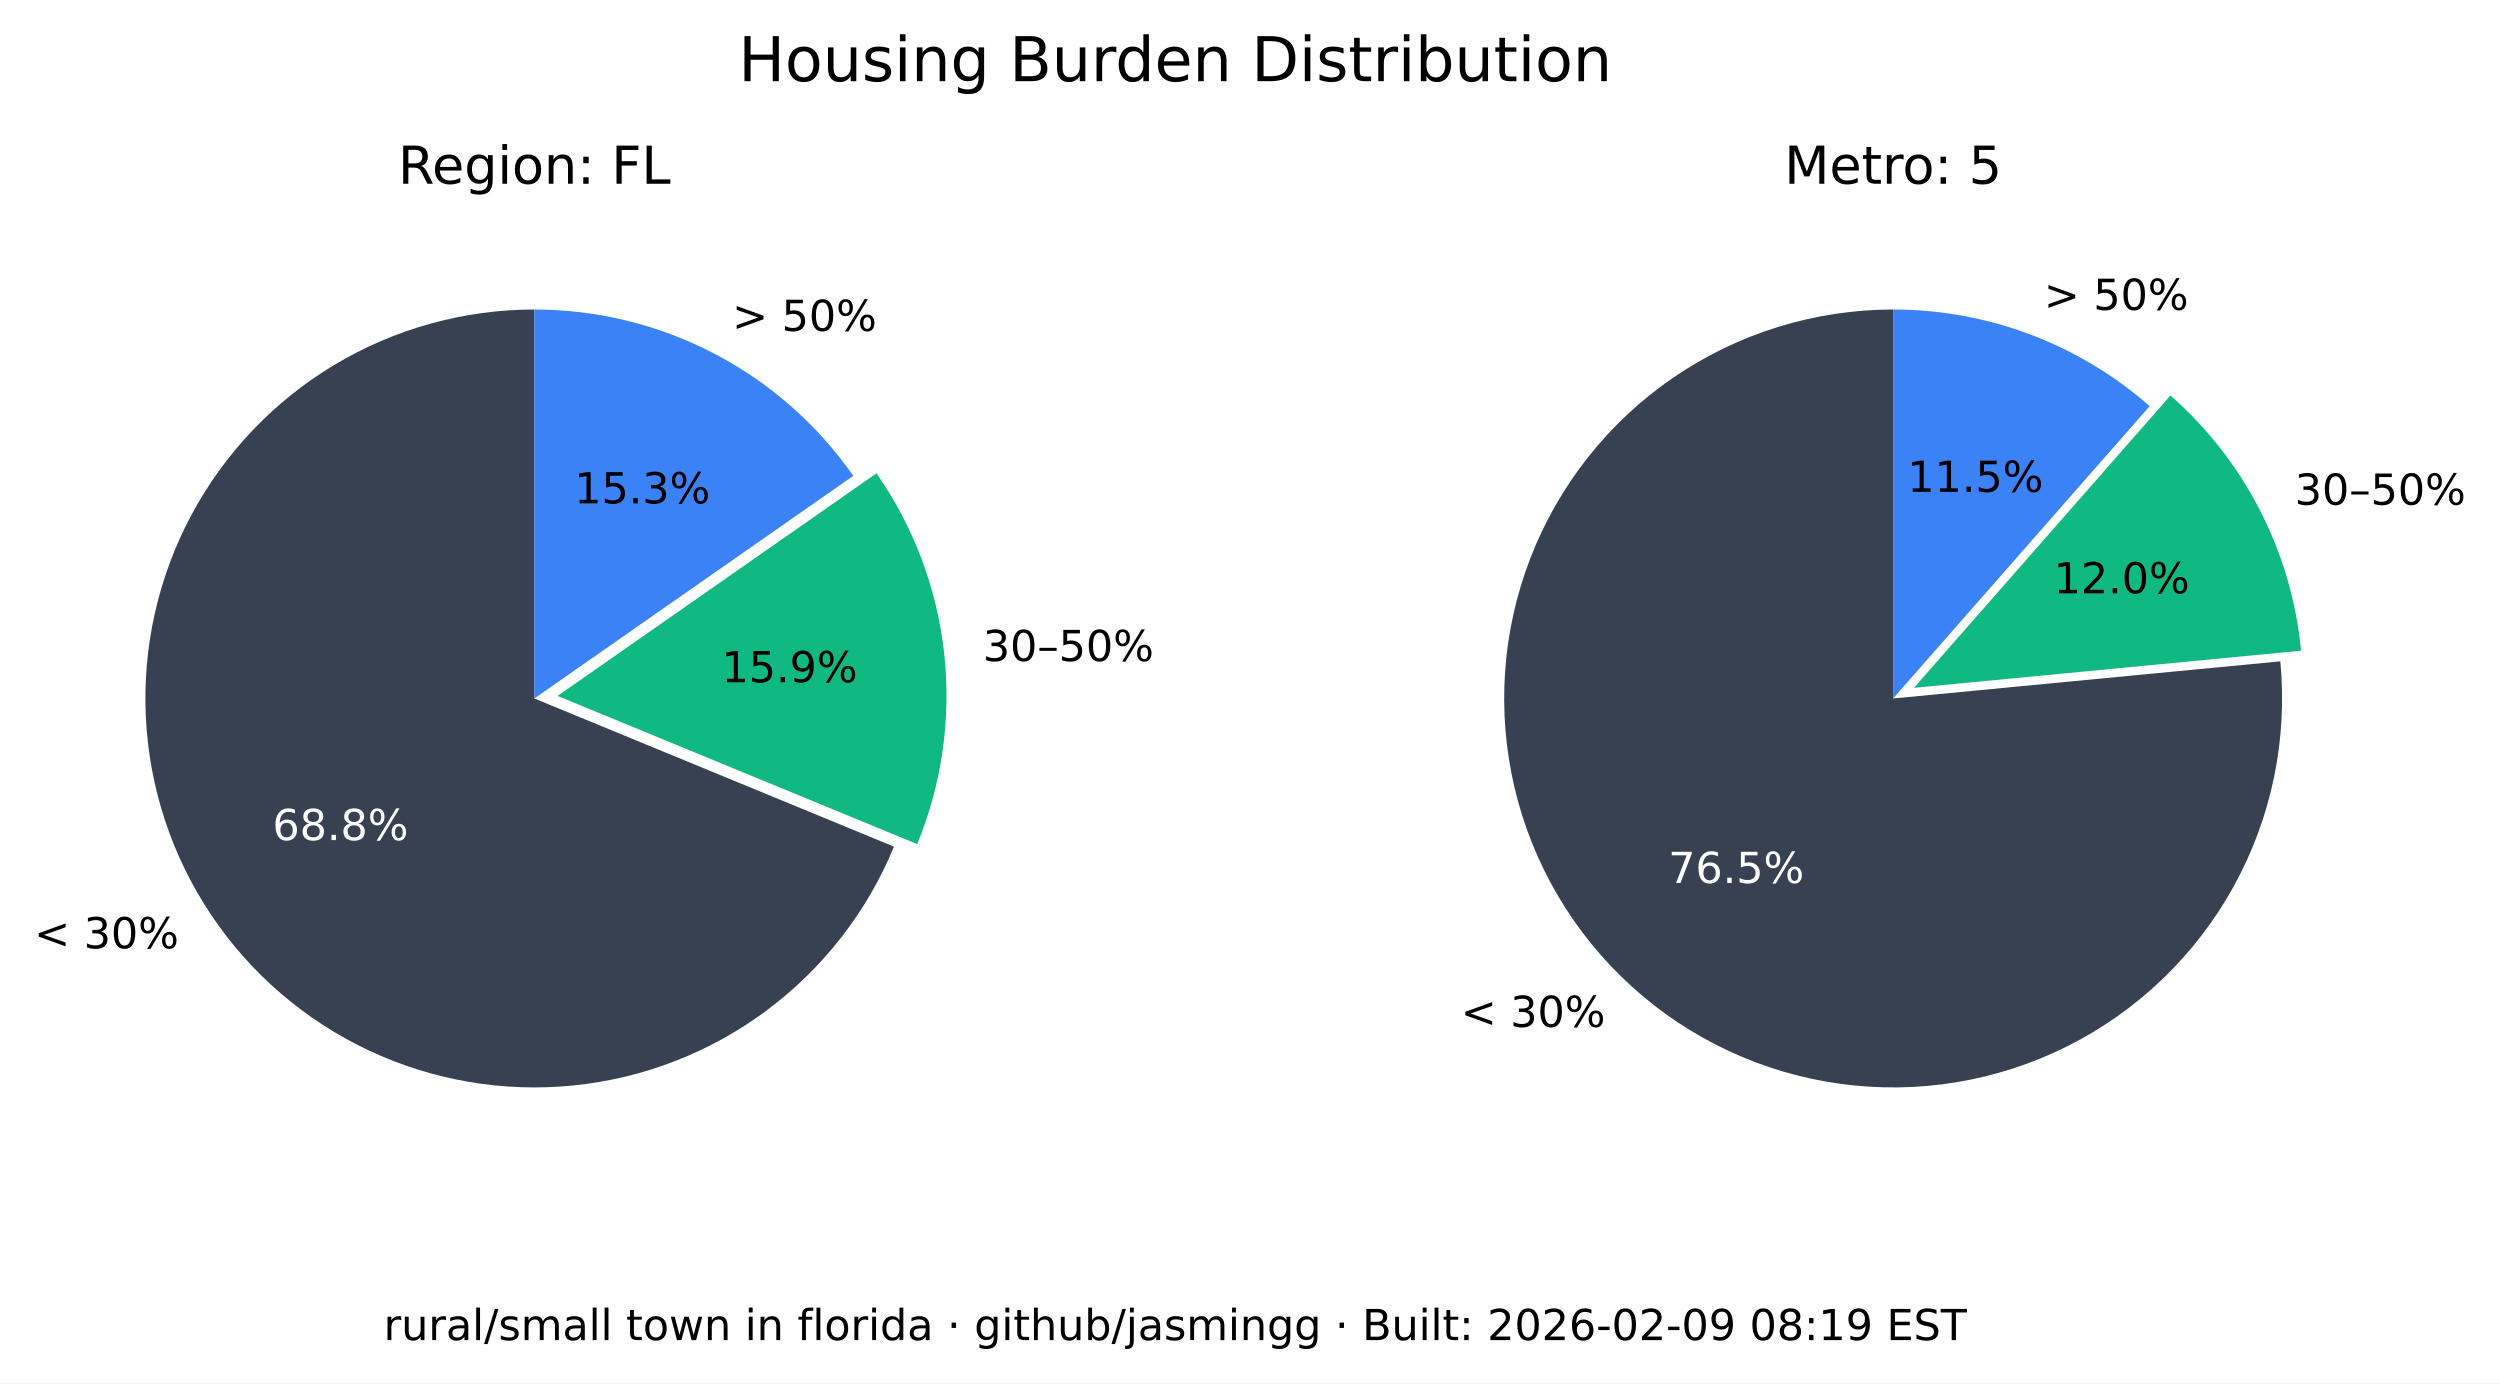
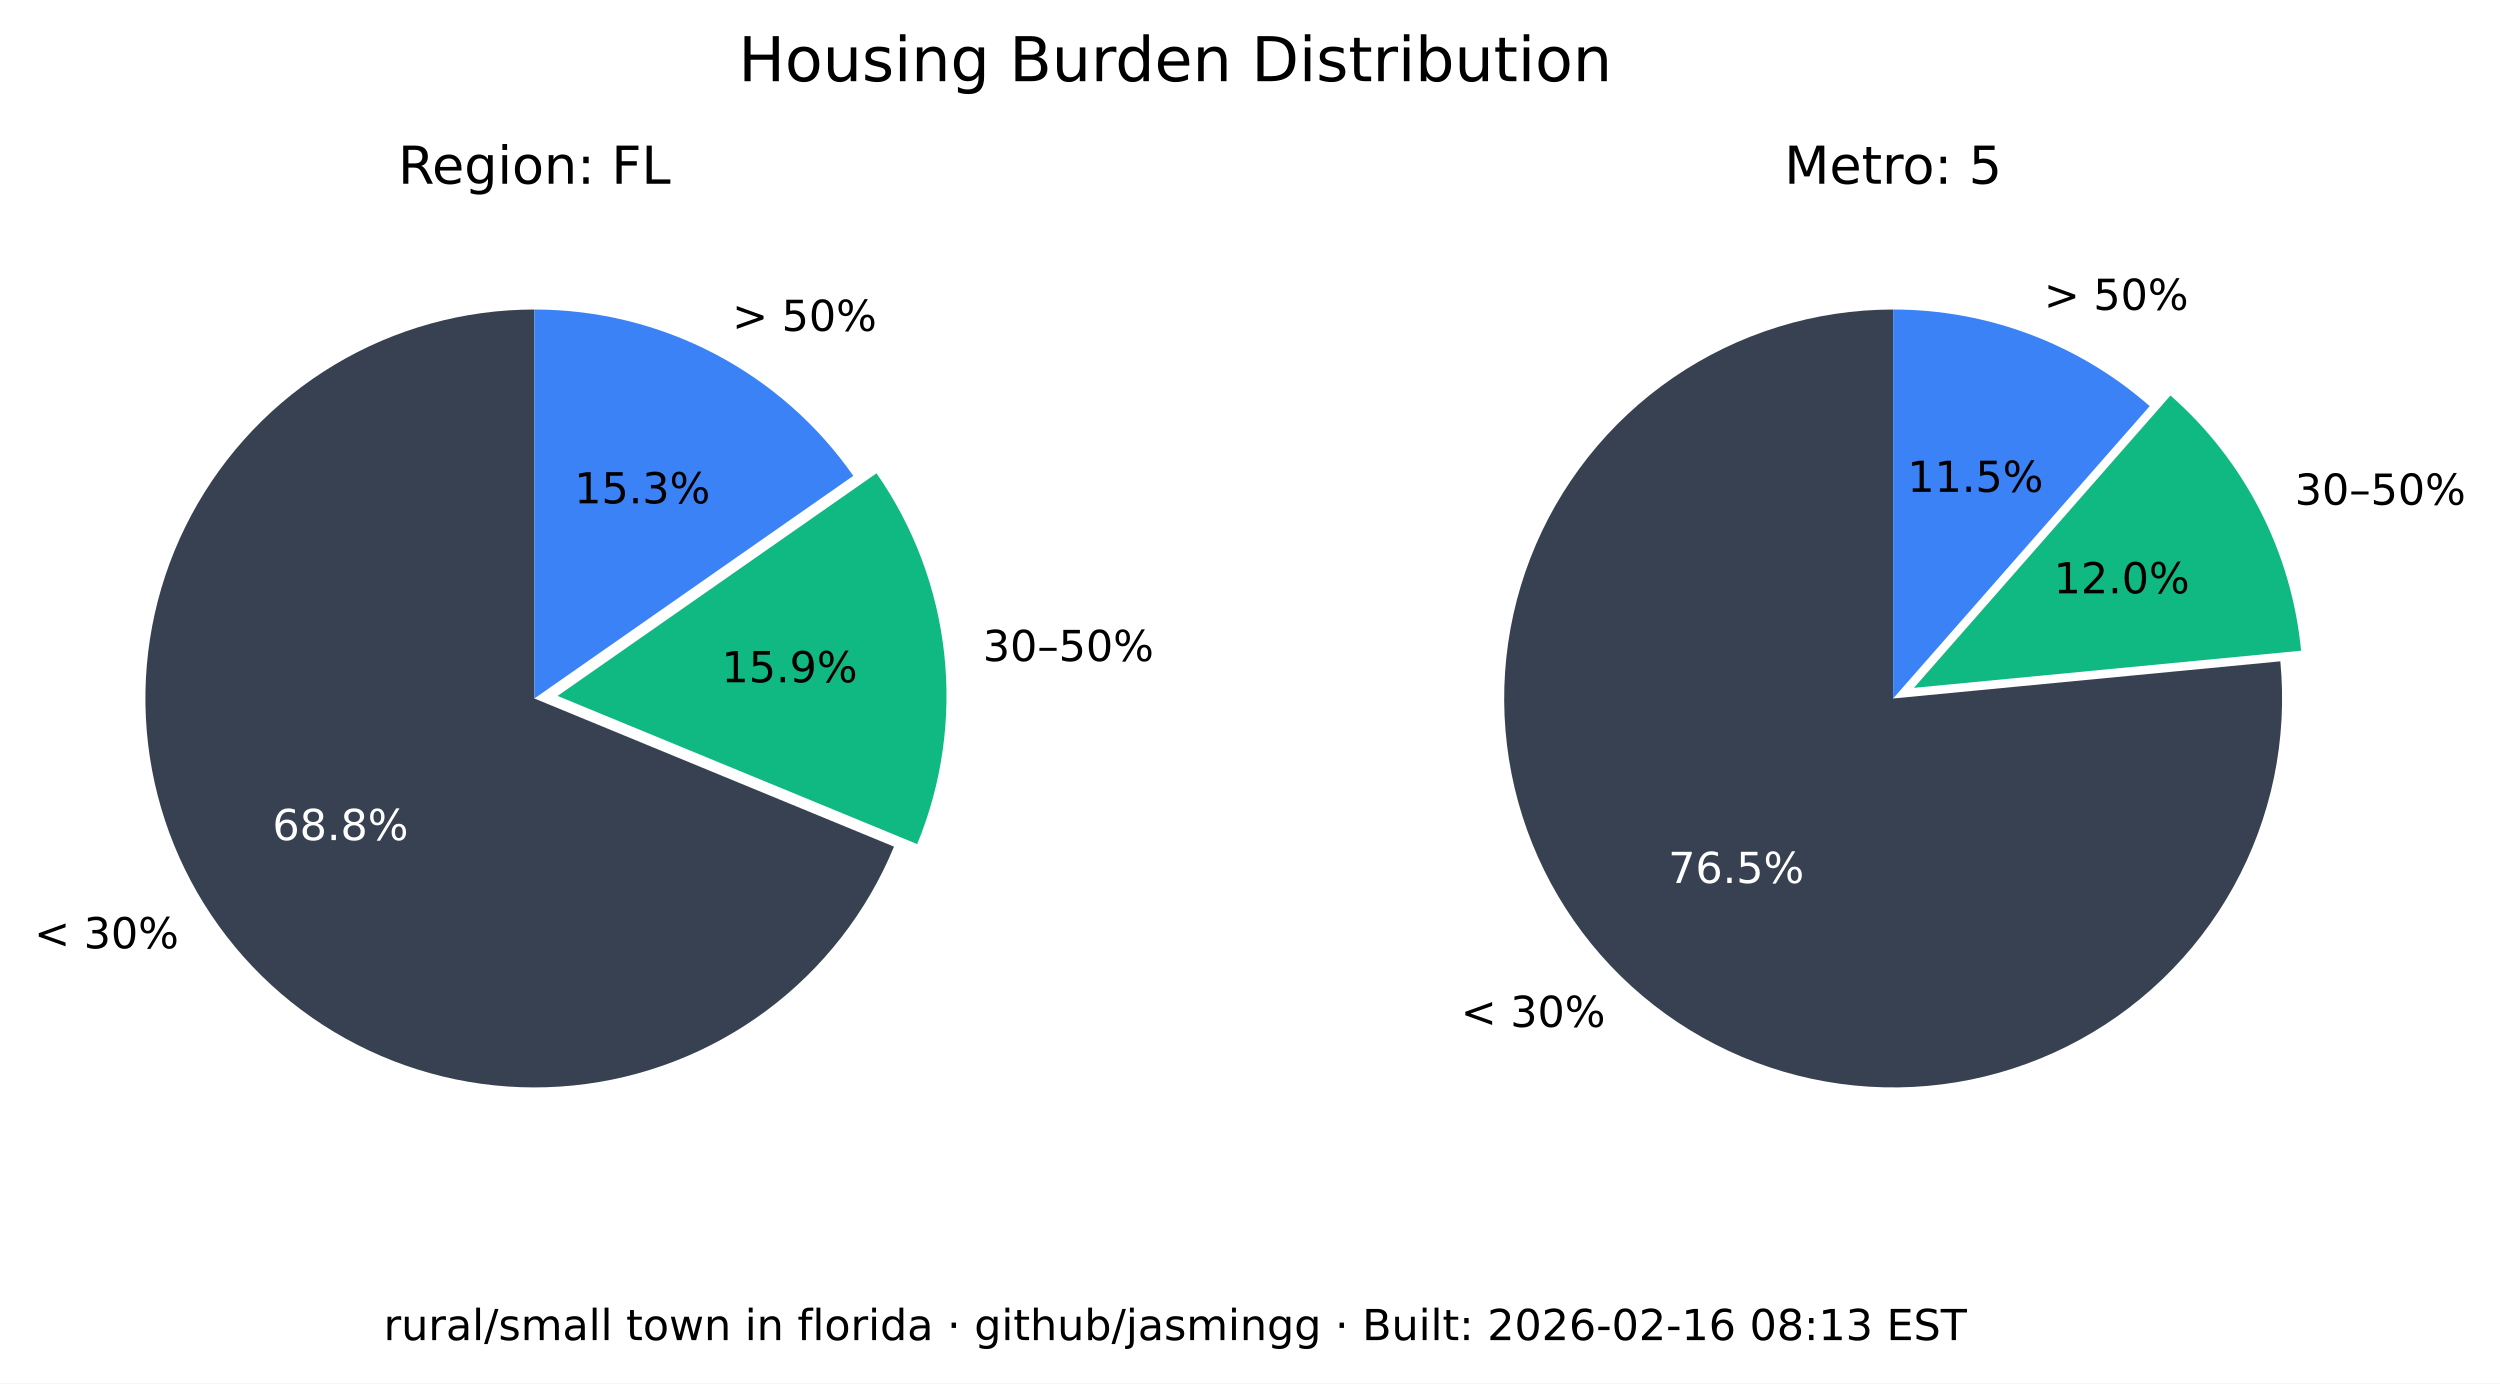
<svg xmlns="http://www.w3.org/2000/svg" xmlns:xlink="http://www.w3.org/1999/xlink" width="525.717pt" height="290.88pt" viewBox="0 0 525.717 290.88" version="1.1">
  <defs>
    <style type="text/css">*{stroke-linejoin: round; stroke-linecap: butt}</style>
  </defs>
  <g id="figure_1">
    <g id="patch_1">
      <path d="M 0 290.88  L 525.717 290.88  L 525.717 0  L 0 0  z " style="fill: #ffffff" />
    </g>
    <g id="axes_1">
      <g id="patch_2">
        <path d="M 112.367 65.088  C 97.551 65.088 83.008 69.114 70.301 76.735  C 57.594 84.355 47.194 95.287 40.215 108.357  C 33.237 121.428 29.939 136.152 30.677 150.951  C 31.414 165.749 36.159 180.073 44.402 192.385  C 52.646 204.697 64.082 214.541 77.483 220.86  C 90.885 227.179 105.755 229.74 120.499 228.267  C 135.242 226.794 149.312 221.342 161.199 212.496  C 173.085 203.65 182.347 191.738 187.992 178.039  L 112.367 146.88  z " style="fill: #374151" />
      </g>
      <g id="patch_3">
        <path d="M 192.87 177.503  C 198.091 164.831 200.044 151.048 198.55 137.424  C 197.055 123.8 192.159 110.768 184.314 99.529  L 117.246 146.345  z " style="fill: #10b981" />
      </g>
      <g id="patch_4">
        <path d="M 179.436 100.064  C 171.899 89.266 161.864 80.446 150.188 74.357  C 138.512 68.268 125.536 65.088 112.367 65.088  L 112.367 146.88  z " style="fill: #3b82f6" />
      </g>
      <g id="matplotlib.axis_1" />
      <g id="matplotlib.axis_2" />
      <g id="text_1">
        <g transform="translate(7.2 199.4189) scale(0.09 -0.09)">
          <defs>
            <path id="DejaVuSans-3c" d="M 4684 3150  L 1459 2003  L 4684 863  L 4684 294  L 678 1747  L 678 2266  L 4684 3719  L 4684 3150  z " transform="scale(0.015625)" />
            <path id="DejaVuSans-20" transform="scale(0.015625)" />
            <path id="DejaVuSans-33" d="M 2597 2516  Q 3050 2419 3304 2112  Q 3559 1806 3559 1356  Q 3559 666 3084 287  Q 2609 -91 1734 -91  Q 1441 -91 1130 -33  Q 819 25 488 141  L 488 750  Q 750 597 1062 519  Q 1375 441 1716 441  Q 2309 441 2620 675  Q 2931 909 2931 1356  Q 2931 1769 2642 2001  Q 2353 2234 1838 2234  L 1294 2234  L 1294 2753  L 1863 2753  Q 2328 2753 2575 2939  Q 2822 3125 2822 3475  Q 2822 3834 2567 4026  Q 2313 4219 1838 4219  Q 1578 4219 1281 4162  Q 984 4106 628 3988  L 628 4550  Q 988 4650 1302 4700  Q 1616 4750 1894 4750  Q 2613 4750 3031 4423  Q 3450 4097 3450 3541  Q 3450 3153 3228 2886  Q 3006 2619 2597 2516  z " transform="scale(0.015625)" />
            <path id="DejaVuSans-30" d="M 2034 4250  Q 1547 4250 1301 3770  Q 1056 3291 1056 2328  Q 1056 1369 1301 889  Q 1547 409 2034 409  Q 2525 409 2770 889  Q 3016 1369 3016 2328  Q 3016 3291 2770 3770  Q 2525 4250 2034 4250  z M 2034 4750  Q 2819 4750 3233 4129  Q 3647 3509 3647 2328  Q 3647 1150 3233 529  Q 2819 -91 2034 -91  Q 1250 -91 836 529  Q 422 1150 422 2328  Q 422 3509 836 4129  Q 1250 4750 2034 4750  z " transform="scale(0.015625)" />
            <path id="DejaVuSans-25" d="M 4653 2053  Q 4381 2053 4226 1822  Q 4072 1591 4072 1178  Q 4072 772 4226 539  Q 4381 306 4653 306  Q 4919 306 5073 539  Q 5228 772 5228 1178  Q 5228 1588 5073 1820  Q 4919 2053 4653 2053  z M 4653 2450  Q 5147 2450 5437 2106  Q 5728 1763 5728 1178  Q 5728 594 5436 251  Q 5144 -91 4653 -91  Q 4153 -91 3862 251  Q 3572 594 3572 1178  Q 3572 1766 3864 2108  Q 4156 2450 4653 2450  z M 1428 4353  Q 1159 4353 1004 4120  Q 850 3888 850 3481  Q 850 3069 1003 2837  Q 1156 2606 1428 2606  Q 1700 2606 1854 2837  Q 2009 3069 2009 3481  Q 2009 3884 1853 4118  Q 1697 4353 1428 4353  z M 4250 4750  L 4750 4750  L 1831 -91  L 1331 -91  L 4250 4750  z M 1428 4750  Q 1922 4750 2215 4408  Q 2509 4066 2509 3481  Q 2509 2891 2217 2550  Q 1925 2209 1428 2209  Q 931 2209 642 2551  Q 353 2894 353 3481  Q 353 4063 643 4406  Q 934 4750 1428 4750  z " transform="scale(0.015625)" />
          </defs>
          <use xlink:href="#DejaVuSans-3c" />
          <use xlink:href="#DejaVuSans-20" x="83.789" />
          <use xlink:href="#DejaVuSans-33" x="115.576" />
          <use xlink:href="#DejaVuSans-30" x="179.199" />
          <use xlink:href="#DejaVuSans-25" x="242.822" />
        </g>
      </g>
      <g id="text_2">
        <g style="fill: #ffffff" transform="translate(57.29316 176.6664) scale(0.09 -0.09)">
          <defs>
            <path id="DejaVuSans-36" d="M 2113 2584  Q 1688 2584 1439 2293  Q 1191 2003 1191 1497  Q 1191 994 1439 701  Q 1688 409 2113 409  Q 2538 409 2786 701  Q 3034 994 3034 1497  Q 3034 2003 2786 2293  Q 2538 2584 2113 2584  z M 3366 4563  L 3366 3988  Q 3128 4100 2886 4159  Q 2644 4219 2406 4219  Q 1781 4219 1451 3797  Q 1122 3375 1075 2522  Q 1259 2794 1537 2939  Q 1816 3084 2150 3084  Q 2853 3084 3261 2657  Q 3669 2231 3669 1497  Q 3669 778 3244 343  Q 2819 -91 2113 -91  Q 1303 -91 875 529  Q 447 1150 447 2328  Q 447 3434 972 4092  Q 1497 4750 2381 4750  Q 2619 4750 2861 4703  Q 3103 4656 3366 4563  z " transform="scale(0.015625)" />
            <path id="DejaVuSans-38" d="M 2034 2216  Q 1584 2216 1326 1975  Q 1069 1734 1069 1313  Q 1069 891 1326 650  Q 1584 409 2034 409  Q 2484 409 2743 651  Q 3003 894 3003 1313  Q 3003 1734 2745 1975  Q 2488 2216 2034 2216  z M 1403 2484  Q 997 2584 770 2862  Q 544 3141 544 3541  Q 544 4100 942 4425  Q 1341 4750 2034 4750  Q 2731 4750 3128 4425  Q 3525 4100 3525 3541  Q 3525 3141 3298 2862  Q 3072 2584 2669 2484  Q 3125 2378 3379 2068  Q 3634 1759 3634 1313  Q 3634 634 3220 271  Q 2806 -91 2034 -91  Q 1263 -91 848 271  Q 434 634 434 1313  Q 434 1759 690 2068  Q 947 2378 1403 2484  z M 1172 3481  Q 1172 3119 1398 2916  Q 1625 2713 2034 2713  Q 2441 2713 2670 2916  Q 2900 3119 2900 3481  Q 2900 3844 2670 4047  Q 2441 4250 2034 4250  Q 1625 4250 1398 4047  Q 1172 3844 1172 3481  z " transform="scale(0.015625)" />
            <path id="DejaVuSans-2e" d="M 684 794  L 1344 794  L 1344 0  L 684 0  L 684 794  z " transform="scale(0.015625)" />
          </defs>
          <use xlink:href="#DejaVuSans-36" />
          <use xlink:href="#DejaVuSans-38" x="63.623" />
          <use xlink:href="#DejaVuSans-2e" x="127.246" />
          <use xlink:href="#DejaVuSans-38" x="159.033" />
          <use xlink:href="#DejaVuSans-25" x="222.656" />
        </g>
      </g>
      <g id="text_3">
        <g transform="translate(206.68 139.015) scale(0.09 -0.09)">
          <defs>
            <path id="DejaVuSans-2013" d="M 313 1978  L 2888 1978  L 2888 1528  L 313 1528  L 313 1978  z " transform="scale(0.015625)" />
            <path id="DejaVuSans-35" d="M 691 4666  L 3169 4666  L 3169 4134  L 1269 4134  L 1269 2991  Q 1406 3038 1543 3061  Q 1681 3084 1819 3084  Q 2600 3084 3056 2656  Q 3513 2228 3513 1497  Q 3513 744 3044 326  Q 2575 -91 1722 -91  Q 1428 -91 1123 -41  Q 819 9 494 109  L 494 744  Q 775 591 1075 516  Q 1375 441 1709 441  Q 2250 441 2565 725  Q 2881 1009 2881 1497  Q 2881 1984 2565 2268  Q 2250 2553 1709 2553  Q 1456 2553 1204 2497  Q 953 2441 691 2322  L 691 4666  z " transform="scale(0.015625)" />
          </defs>
          <use xlink:href="#DejaVuSans-33" />
          <use xlink:href="#DejaVuSans-30" x="63.623" />
          <use xlink:href="#DejaVuSans-2013" x="127.246" />
          <use xlink:href="#DejaVuSans-35" x="177.246" />
          <use xlink:href="#DejaVuSans-30" x="240.869" />
          <use xlink:href="#DejaVuSans-25" x="304.492" />
        </g>
      </g>
      <g id="text_4">
        <g transform="translate(151.7328 143.4755) scale(0.09 -0.09)">
          <defs>
            <path id="DejaVuSans-31" d="M 794 531  L 1825 531  L 1825 4091  L 703 3866  L 703 4441  L 1819 4666  L 2450 4666  L 2450 531  L 3481 531  L 3481 0  L 794 0  L 794 531  z " transform="scale(0.015625)" />
            <path id="DejaVuSans-39" d="M 703 97  L 703 672  Q 941 559 1184 500  Q 1428 441 1663 441  Q 2288 441 2617 861  Q 2947 1281 2994 2138  Q 2813 1869 2534 1725  Q 2256 1581 1919 1581  Q 1219 1581 811 2004  Q 403 2428 403 3163  Q 403 3881 828 4315  Q 1253 4750 1959 4750  Q 2769 4750 3195 4129  Q 3622 3509 3622 2328  Q 3622 1225 3098 567  Q 2575 -91 1691 -91  Q 1453 -91 1209 -44  Q 966 3 703 97  z M 1959 2075  Q 2384 2075 2632 2365  Q 2881 2656 2881 3163  Q 2881 3666 2632 3958  Q 2384 4250 1959 4250  Q 1534 4250 1286 3958  Q 1038 3666 1038 3163  Q 1038 2656 1286 2365  Q 1534 2075 1959 2075  z " transform="scale(0.015625)" />
          </defs>
          <use xlink:href="#DejaVuSans-31" />
          <use xlink:href="#DejaVuSans-35" x="63.623" />
          <use xlink:href="#DejaVuSans-2e" x="127.246" />
          <use xlink:href="#DejaVuSans-39" x="159.033" />
          <use xlink:href="#DejaVuSans-25" x="222.656" />
        </g>
      </g>
      <g id="text_5">
        <g transform="translate(153.97 69.58851) scale(0.09 -0.09)">
          <defs>
            <path id="DejaVuSans-3e" d="M 678 3150  L 678 3719  L 4684 2266  L 4684 1747  L 678 294  L 678 863  L 3897 2003  L 678 3150  z " transform="scale(0.015625)" />
          </defs>
          <use xlink:href="#DejaVuSans-3e" />
          <use xlink:href="#DejaVuSans-20" x="83.789" />
          <use xlink:href="#DejaVuSans-35" x="115.576" />
          <use xlink:href="#DejaVuSans-30" x="179.199" />
          <use xlink:href="#DejaVuSans-25" x="242.822" />
        </g>
      </g>
      <g id="text_6">
        <g transform="translate(120.7644 105.8498) scale(0.09 -0.09)">
          <use xlink:href="#DejaVuSans-31" />
          <use xlink:href="#DejaVuSans-35" x="63.623" />
          <use xlink:href="#DejaVuSans-2e" x="127.246" />
          <use xlink:href="#DejaVuSans-33" x="159.033" />
          <use xlink:href="#DejaVuSans-25" x="222.656" />
        </g>
      </g>
      <g id="text_7">
        <g transform="translate(83.70977 38.64) scale(0.11 -0.11)">
          <defs>
            <path id="DejaVuSans-52" d="M 2841 2188  Q 3044 2119 3236 1894  Q 3428 1669 3622 1275  L 4263 0  L 3584 0  L 2988 1197  Q 2756 1666 2539 1819  Q 2322 1972 1947 1972  L 1259 1972  L 1259 0  L 628 0  L 628 4666  L 2053 4666  Q 2853 4666 3247 4331  Q 3641 3997 3641 3322  Q 3641 2881 3436 2590  Q 3231 2300 2841 2188  z M 1259 4147  L 1259 2491  L 2053 2491  Q 2509 2491 2742 2702  Q 2975 2913 2975 3322  Q 2975 3731 2742 3939  Q 2509 4147 2053 4147  L 1259 4147  z " transform="scale(0.015625)" />
            <path id="DejaVuSans-65" d="M 3597 1894  L 3597 1613  L 953 1613  Q 991 1019 1311 708  Q 1631 397 2203 397  Q 2534 397 2845 478  Q 3156 559 3463 722  L 3463 178  Q 3153 47 2828 -22  Q 2503 -91 2169 -91  Q 1331 -91 842 396  Q 353 884 353 1716  Q 353 2575 817 3079  Q 1281 3584 2069 3584  Q 2775 3584 3186 3129  Q 3597 2675 3597 1894  z M 3022 2063  Q 3016 2534 2758 2815  Q 2500 3097 2075 3097  Q 1594 3097 1305 2825  Q 1016 2553 972 2059  L 3022 2063  z " transform="scale(0.015625)" />
            <path id="DejaVuSans-67" d="M 2906 1791  Q 2906 2416 2648 2759  Q 2391 3103 1925 3103  Q 1463 3103 1205 2759  Q 947 2416 947 1791  Q 947 1169 1205 825  Q 1463 481 1925 481  Q 2391 481 2648 825  Q 2906 1169 2906 1791  z M 3481 434  Q 3481 -459 3084 -895  Q 2688 -1331 1869 -1331  Q 1566 -1331 1297 -1286  Q 1028 -1241 775 -1147  L 775 -588  Q 1028 -725 1275 -790  Q 1522 -856 1778 -856  Q 2344 -856 2625 -561  Q 2906 -266 2906 331  L 2906 616  Q 2728 306 2450 153  Q 2172 0 1784 0  Q 1141 0 747 490  Q 353 981 353 1791  Q 353 2603 747 3093  Q 1141 3584 1784 3584  Q 2172 3584 2450 3431  Q 2728 3278 2906 2969  L 2906 3500  L 3481 3500  L 3481 434  z " transform="scale(0.015625)" />
            <path id="DejaVuSans-69" d="M 603 3500  L 1178 3500  L 1178 0  L 603 0  L 603 3500  z M 603 4863  L 1178 4863  L 1178 4134  L 603 4134  L 603 4863  z " transform="scale(0.015625)" />
            <path id="DejaVuSans-6f" d="M 1959 3097  Q 1497 3097 1228 2736  Q 959 2375 959 1747  Q 959 1119 1226 758  Q 1494 397 1959 397  Q 2419 397 2687 759  Q 2956 1122 2956 1747  Q 2956 2369 2687 2733  Q 2419 3097 1959 3097  z M 1959 3584  Q 2709 3584 3137 3096  Q 3566 2609 3566 1747  Q 3566 888 3137 398  Q 2709 -91 1959 -91  Q 1206 -91 779 398  Q 353 888 353 1747  Q 353 2609 779 3096  Q 1206 3584 1959 3584  z " transform="scale(0.015625)" />
            <path id="DejaVuSans-6e" d="M 3513 2113  L 3513 0  L 2938 0  L 2938 2094  Q 2938 2591 2744 2837  Q 2550 3084 2163 3084  Q 1697 3084 1428 2787  Q 1159 2491 1159 1978  L 1159 0  L 581 0  L 581 3500  L 1159 3500  L 1159 2956  Q 1366 3272 1645 3428  Q 1925 3584 2291 3584  Q 2894 3584 3203 3211  Q 3513 2838 3513 2113  z " transform="scale(0.015625)" />
            <path id="DejaVuSans-3a" d="M 750 794  L 1409 794  L 1409 0  L 750 0  L 750 794  z M 750 3309  L 1409 3309  L 1409 2516  L 750 2516  L 750 3309  z " transform="scale(0.015625)" />
            <path id="DejaVuSans-46" d="M 628 4666  L 3309 4666  L 3309 4134  L 1259 4134  L 1259 2759  L 3109 2759  L 3109 2228  L 1259 2228  L 1259 0  L 628 0  L 628 4666  z " transform="scale(0.015625)" />
            <path id="DejaVuSans-4c" d="M 628 4666  L 1259 4666  L 1259 531  L 3531 531  L 3531 0  L 628 0  L 628 4666  z " transform="scale(0.015625)" />
          </defs>
          <use xlink:href="#DejaVuSans-52" />
          <use xlink:href="#DejaVuSans-65" x="64.982" />
          <use xlink:href="#DejaVuSans-67" x="126.506" />
          <use xlink:href="#DejaVuSans-69" x="189.982" />
          <use xlink:href="#DejaVuSans-6f" x="217.766" />
          <use xlink:href="#DejaVuSans-6e" x="278.947" />
          <use xlink:href="#DejaVuSans-3a" x="342.326" />
          <use xlink:href="#DejaVuSans-20" x="376.018" />
          <use xlink:href="#DejaVuSans-46" x="407.805" />
          <use xlink:href="#DejaVuSans-4c" x="465.324" />
        </g>
      </g>
    </g>
    <g id="axes_2">
      <g id="patch_5">
        <path d="M 398.102 65.088  C 389.894 65.088 381.732 66.324 373.891 68.753  C 366.051 71.183 358.621 74.779 351.851 79.42  C 345.081 84.062 339.048 89.696 333.956 96.134  C 328.863 102.571 324.768 109.739 321.809 117.395  C 318.85 125.051 317.061 133.11 316.5 141.299  C 315.94 149.488 316.616 157.715 318.505 165.703  C 320.394 173.691 323.475 181.349 327.644 188.42  C 331.812 195.491 337.022 201.894 343.097 207.414  C 349.172 212.934 356.043 217.508 363.48 220.983  C 370.916 224.457 378.834 226.793 386.965 227.91  C 395.097 229.028 403.351 228.915 411.449 227.576  C 419.548 226.236 427.398 223.685 434.737 220.009  C 442.076 216.332 448.82 211.572 454.741 205.888  C 460.663 200.204 465.696 193.66 469.669 186.478  C 473.643 179.296 476.513 171.556 478.183 163.52  C 479.853 155.483 480.304 147.241 479.52 139.07  L 398.102 146.88  z " style="fill: #374151" />
      </g>
      <g id="patch_6">
        <path d="M 483.889 136.834  C 482.903 126.56 479.982 116.565 475.279 107.378  C 470.577 98.19 464.178 89.976 456.42 83.168  L 402.47 144.644  z " style="fill: #10b981" />
      </g>
      <g id="patch_7">
        <path d="M 452.052 85.404  C 444.652 78.91 436.14 73.805 426.926 70.335  C 417.712 66.866 407.947 65.088 398.102 65.088  L 398.102 146.88  z " style="fill: #3b82f6" />
      </g>
      <g id="matplotlib.axis_3" />
      <g id="matplotlib.axis_4" />
      <g id="text_8">
        <g transform="translate(307.1902 215.9508) scale(0.09 -0.09)">
          <use xlink:href="#DejaVuSans-3c" />
          <use xlink:href="#DejaVuSans-20" x="83.789" />
          <use xlink:href="#DejaVuSans-33" x="115.576" />
          <use xlink:href="#DejaVuSans-30" x="179.199" />
          <use xlink:href="#DejaVuSans-25" x="242.822" />
        </g>
      </g>
      <g id="text_9">
        <g style="fill: #ffffff" transform="translate(350.8035 185.6838) scale(0.09 -0.09)">
          <defs>
            <path id="DejaVuSans-37" d="M 525 4666  L 3525 4666  L 3525 4397  L 1831 0  L 1172 0  L 2766 4134  L 525 4134  L 525 4666  z " transform="scale(0.015625)" />
          </defs>
          <use xlink:href="#DejaVuSans-37" />
          <use xlink:href="#DejaVuSans-36" x="63.623" />
          <use xlink:href="#DejaVuSans-2e" x="127.246" />
          <use xlink:href="#DejaVuSans-35" x="159.033" />
          <use xlink:href="#DejaVuSans-25" x="222.656" />
        </g>
      </g>
      <g id="text_10">
        <g transform="translate(482.5604 106.1347) scale(0.09 -0.09)">
          <use xlink:href="#DejaVuSans-33" />
          <use xlink:href="#DejaVuSans-30" x="63.623" />
          <use xlink:href="#DejaVuSans-2013" x="127.246" />
          <use xlink:href="#DejaVuSans-35" x="177.246" />
          <use xlink:href="#DejaVuSans-30" x="240.869" />
          <use xlink:href="#DejaVuSans-25" x="304.492" />
        </g>
      </g>
      <g id="text_11">
        <g transform="translate(431.8606 124.7678) scale(0.09 -0.09)">
          <defs>
            <path id="DejaVuSans-32" d="M 1228 531  L 3431 531  L 3431 0  L 469 0  L 469 531  Q 828 903 1448 1529  Q 2069 2156 2228 2338  Q 2531 2678 2651 2914  Q 2772 3150 2772 3378  Q 2772 3750 2511 3984  Q 2250 4219 1831 4219  Q 1534 4219 1204 4116  Q 875 4013 500 3803  L 500 4441  Q 881 4594 1212 4672  Q 1544 4750 1819 4750  Q 2544 4750 2975 4387  Q 3406 4025 3406 3419  Q 3406 3131 3298 2873  Q 3191 2616 2906 2266  Q 2828 2175 2409 1742  Q 1991 1309 1228 531  z " transform="scale(0.015625)" />
          </defs>
          <use xlink:href="#DejaVuSans-31" />
          <use xlink:href="#DejaVuSans-32" x="63.623" />
          <use xlink:href="#DejaVuSans-2e" x="127.246" />
          <use xlink:href="#DejaVuSans-30" x="159.033" />
          <use xlink:href="#DejaVuSans-25" x="222.656" />
        </g>
      </g>
      <g id="text_12">
        <g transform="translate(429.8085 65.16424) scale(0.09 -0.09)">
          <use xlink:href="#DejaVuSans-3e" />
          <use xlink:href="#DejaVuSans-20" x="83.789" />
          <use xlink:href="#DejaVuSans-35" x="115.576" />
          <use xlink:href="#DejaVuSans-30" x="179.199" />
          <use xlink:href="#DejaVuSans-25" x="242.822" />
        </g>
      </g>
      <g id="text_13">
        <g transform="translate(401.1011 103.4366) scale(0.09 -0.09)">
          <use xlink:href="#DejaVuSans-31" />
          <use xlink:href="#DejaVuSans-31" x="63.623" />
          <use xlink:href="#DejaVuSans-2e" x="127.246" />
          <use xlink:href="#DejaVuSans-35" x="159.033" />
          <use xlink:href="#DejaVuSans-25" x="222.656" />
        </g>
      </g>
      <g id="text_14">
        <g transform="translate(375.2132 38.64) scale(0.11 -0.11)">
          <defs>
            <path id="DejaVuSans-4d" d="M 628 4666  L 1569 4666  L 2759 1491  L 3956 4666  L 4897 4666  L 4897 0  L 4281 0  L 4281 4097  L 3078 897  L 2444 897  L 1241 4097  L 1241 0  L 628 0  L 628 4666  z " transform="scale(0.015625)" />
            <path id="DejaVuSans-74" d="M 1172 4494  L 1172 3500  L 2356 3500  L 2356 3053  L 1172 3053  L 1172 1153  Q 1172 725 1289 603  Q 1406 481 1766 481  L 2356 481  L 2356 0  L 1766 0  Q 1100 0 847 248  Q 594 497 594 1153  L 594 3053  L 172 3053  L 172 3500  L 594 3500  L 594 4494  L 1172 4494  z " transform="scale(0.015625)" />
            <path id="DejaVuSans-72" d="M 2631 2963  Q 2534 3019 2420 3045  Q 2306 3072 2169 3072  Q 1681 3072 1420 2755  Q 1159 2438 1159 1844  L 1159 0  L 581 0  L 581 3500  L 1159 3500  L 1159 2956  Q 1341 3275 1631 3429  Q 1922 3584 2338 3584  Q 2397 3584 2469 3576  Q 2541 3569 2628 3553  L 2631 2963  z " transform="scale(0.015625)" />
          </defs>
          <use xlink:href="#DejaVuSans-4d" />
          <use xlink:href="#DejaVuSans-65" x="86.279" />
          <use xlink:href="#DejaVuSans-74" x="147.803" />
          <use xlink:href="#DejaVuSans-72" x="187.012" />
          <use xlink:href="#DejaVuSans-6f" x="225.875" />
          <use xlink:href="#DejaVuSans-3a" x="287.057" />
          <use xlink:href="#DejaVuSans-20" x="320.748" />
          <use xlink:href="#DejaVuSans-35" x="352.535" />
        </g>
      </g>
    </g>
    <g id="text_15">
      <g transform="translate(155.2784 17.07797) scale(0.13 -0.13)">
        <defs>
          <path id="DejaVuSans-48" d="M 628 4666  L 1259 4666  L 1259 2753  L 3553 2753  L 3553 4666  L 4184 4666  L 4184 0  L 3553 0  L 3553 2222  L 1259 2222  L 1259 0  L 628 0  L 628 4666  z " transform="scale(0.015625)" />
          <path id="DejaVuSans-75" d="M 544 1381  L 544 3500  L 1119 3500  L 1119 1403  Q 1119 906 1312 657  Q 1506 409 1894 409  Q 2359 409 2629 706  Q 2900 1003 2900 1516  L 2900 3500  L 3475 3500  L 3475 0  L 2900 0  L 2900 538  Q 2691 219 2414 64  Q 2138 -91 1772 -91  Q 1169 -91 856 284  Q 544 659 544 1381  z M 1991 3584  L 1991 3584  z " transform="scale(0.015625)" />
          <path id="DejaVuSans-73" d="M 2834 3397  L 2834 2853  Q 2591 2978 2328 3040  Q 2066 3103 1784 3103  Q 1356 3103 1142 2972  Q 928 2841 928 2578  Q 928 2378 1081 2264  Q 1234 2150 1697 2047  L 1894 2003  Q 2506 1872 2764 1633  Q 3022 1394 3022 966  Q 3022 478 2636 193  Q 2250 -91 1575 -91  Q 1294 -91 989 -36  Q 684 19 347 128  L 347 722  Q 666 556 975 473  Q 1284 391 1588 391  Q 1994 391 2212 530  Q 2431 669 2431 922  Q 2431 1156 2273 1281  Q 2116 1406 1581 1522  L 1381 1569  Q 847 1681 609 1914  Q 372 2147 372 2553  Q 372 3047 722 3315  Q 1072 3584 1716 3584  Q 2034 3584 2315 3537  Q 2597 3491 2834 3397  z " transform="scale(0.015625)" />
          <path id="DejaVuSans-42" d="M 1259 2228  L 1259 519  L 2272 519  Q 2781 519 3026 730  Q 3272 941 3272 1375  Q 3272 1813 3026 2020  Q 2781 2228 2272 2228  L 1259 2228  z M 1259 4147  L 1259 2741  L 2194 2741  Q 2656 2741 2882 2914  Q 3109 3088 3109 3444  Q 3109 3797 2882 3972  Q 2656 4147 2194 4147  L 1259 4147  z M 628 4666  L 2241 4666  Q 2963 4666 3353 4366  Q 3744 4066 3744 3513  Q 3744 3084 3544 2831  Q 3344 2578 2956 2516  Q 3422 2416 3680 2098  Q 3938 1781 3938 1306  Q 3938 681 3513 340  Q 3088 0 2303 0  L 628 0  L 628 4666  z " transform="scale(0.015625)" />
          <path id="DejaVuSans-64" d="M 2906 2969  L 2906 4863  L 3481 4863  L 3481 0  L 2906 0  L 2906 525  Q 2725 213 2448 61  Q 2172 -91 1784 -91  Q 1150 -91 751 415  Q 353 922 353 1747  Q 353 2572 751 3078  Q 1150 3584 1784 3584  Q 2172 3584 2448 3432  Q 2725 3281 2906 2969  z M 947 1747  Q 947 1113 1208 752  Q 1469 391 1925 391  Q 2381 391 2643 752  Q 2906 1113 2906 1747  Q 2906 2381 2643 2742  Q 2381 3103 1925 3103  Q 1469 3103 1208 2742  Q 947 2381 947 1747  z " transform="scale(0.015625)" />
          <path id="DejaVuSans-44" d="M 1259 4147  L 1259 519  L 2022 519  Q 2988 519 3436 956  Q 3884 1394 3884 2338  Q 3884 3275 3436 3711  Q 2988 4147 2022 4147  L 1259 4147  z M 628 4666  L 1925 4666  Q 3281 4666 3915 4102  Q 4550 3538 4550 2338  Q 4550 1131 3912 565  Q 3275 0 1925 0  L 628 0  L 628 4666  z " transform="scale(0.015625)" />
          <path id="DejaVuSans-62" d="M 3116 1747  Q 3116 2381 2855 2742  Q 2594 3103 2138 3103  Q 1681 3103 1420 2742  Q 1159 2381 1159 1747  Q 1159 1113 1420 752  Q 1681 391 2138 391  Q 2594 391 2855 752  Q 3116 1113 3116 1747  z M 1159 2969  Q 1341 3281 1617 3432  Q 1894 3584 2278 3584  Q 2916 3584 3314 3078  Q 3713 2572 3713 1747  Q 3713 922 3314 415  Q 2916 -91 2278 -91  Q 1894 -91 1617 61  Q 1341 213 1159 525  L 1159 0  L 581 0  L 581 4863  L 1159 4863  L 1159 2969  z " transform="scale(0.015625)" />
        </defs>
        <use xlink:href="#DejaVuSans-48" />
        <use xlink:href="#DejaVuSans-6f" x="75.195" />
        <use xlink:href="#DejaVuSans-75" x="136.377" />
        <use xlink:href="#DejaVuSans-73" x="199.756" />
        <use xlink:href="#DejaVuSans-69" x="251.855" />
        <use xlink:href="#DejaVuSans-6e" x="279.639" />
        <use xlink:href="#DejaVuSans-67" x="343.018" />
        <use xlink:href="#DejaVuSans-20" x="406.494" />
        <use xlink:href="#DejaVuSans-42" x="438.281" />
        <use xlink:href="#DejaVuSans-75" x="506.885" />
        <use xlink:href="#DejaVuSans-72" x="570.264" />
        <use xlink:href="#DejaVuSans-64" x="609.627" />
        <use xlink:href="#DejaVuSans-65" x="673.104" />
        <use xlink:href="#DejaVuSans-6e" x="734.627" />
        <use xlink:href="#DejaVuSans-20" x="798.006" />
        <use xlink:href="#DejaVuSans-44" x="829.793" />
        <use xlink:href="#DejaVuSans-69" x="906.795" />
        <use xlink:href="#DejaVuSans-73" x="934.578" />
        <use xlink:href="#DejaVuSans-74" x="986.678" />
        <use xlink:href="#DejaVuSans-72" x="1025.887" />
        <use xlink:href="#DejaVuSans-69" x="1067" />
        <use xlink:href="#DejaVuSans-62" x="1094.783" />
        <use xlink:href="#DejaVuSans-75" x="1158.26" />
        <use xlink:href="#DejaVuSans-74" x="1221.639" />
        <use xlink:href="#DejaVuSans-69" x="1260.848" />
        <use xlink:href="#DejaVuSans-6f" x="1288.631" />
        <use xlink:href="#DejaVuSans-6e" x="1349.812" />
      </g>
    </g>
    <g id="text_16">
      <g transform="translate(80.67045 281.8083) scale(0.09 -0.09)">
        <defs>
          <path id="DejaVuSans-61" d="M 2194 1759  Q 1497 1759 1228 1600  Q 959 1441 959 1056  Q 959 750 1161 570  Q 1363 391 1709 391  Q 2188 391 2477 730  Q 2766 1069 2766 1631  L 2766 1759  L 2194 1759  z M 3341 1997  L 3341 0  L 2766 0  L 2766 531  Q 2569 213 2275 61  Q 1981 -91 1556 -91  Q 1019 -91 701 211  Q 384 513 384 1019  Q 384 1609 779 1909  Q 1175 2209 1959 2209  L 2766 2209  L 2766 2266  Q 2766 2663 2505 2880  Q 2244 3097 1772 3097  Q 1472 3097 1187 3025  Q 903 2953 641 2809  L 641 3341  Q 956 3463 1253 3523  Q 1550 3584 1831 3584  Q 2591 3584 2966 3190  Q 3341 2797 3341 1997  z " transform="scale(0.015625)" />
          <path id="DejaVuSans-6c" d="M 603 4863  L 1178 4863  L 1178 0  L 603 0  L 603 4863  z " transform="scale(0.015625)" />
          <path id="DejaVuSans-2f" d="M 1625 4666  L 2156 4666  L 531 -594  L 0 -594  L 1625 4666  z " transform="scale(0.015625)" />
          <path id="DejaVuSans-6d" d="M 3328 2828  Q 3544 3216 3844 3400  Q 4144 3584 4550 3584  Q 5097 3584 5394 3201  Q 5691 2819 5691 2113  L 5691 0  L 5113 0  L 5113 2094  Q 5113 2597 4934 2840  Q 4756 3084 4391 3084  Q 3944 3084 3684 2787  Q 3425 2491 3425 1978  L 3425 0  L 2847 0  L 2847 2094  Q 2847 2600 2669 2842  Q 2491 3084 2119 3084  Q 1678 3084 1418 2786  Q 1159 2488 1159 1978  L 1159 0  L 581 0  L 581 3500  L 1159 3500  L 1159 2956  Q 1356 3278 1631 3431  Q 1906 3584 2284 3584  Q 2666 3584 2933 3390  Q 3200 3197 3328 2828  z " transform="scale(0.015625)" />
          <path id="DejaVuSans-77" d="M 269 3500  L 844 3500  L 1563 769  L 2278 3500  L 2956 3500  L 3675 769  L 4391 3500  L 4966 3500  L 4050 0  L 3372 0  L 2619 2869  L 1863 0  L 1184 0  L 269 3500  z " transform="scale(0.015625)" />
          <path id="DejaVuSans-66" d="M 2375 4863  L 2375 4384  L 1825 4384  Q 1516 4384 1395 4259  Q 1275 4134 1275 3809  L 1275 3500  L 2222 3500  L 2222 3053  L 1275 3053  L 1275 0  L 697 0  L 697 3053  L 147 3053  L 147 3500  L 697 3500  L 697 3744  Q 697 4328 969 4595  Q 1241 4863 1831 4863  L 2375 4863  z " transform="scale(0.015625)" />
          <path id="DejaVuSans-b7" d="M 684 2619  L 1344 2619  L 1344 1825  L 684 1825  L 684 2619  z " transform="scale(0.015625)" />
          <path id="DejaVuSans-68" d="M 3513 2113  L 3513 0  L 2938 0  L 2938 2094  Q 2938 2591 2744 2837  Q 2550 3084 2163 3084  Q 1697 3084 1428 2787  Q 1159 2491 1159 1978  L 1159 0  L 581 0  L 581 4863  L 1159 4863  L 1159 2956  Q 1366 3272 1645 3428  Q 1925 3584 2291 3584  Q 2894 3584 3203 3211  Q 3513 2838 3513 2113  z " transform="scale(0.015625)" />
          <path id="DejaVuSans-6a" d="M 603 3500  L 1178 3500  L 1178 -63  Q 1178 -731 923 -1031  Q 669 -1331 103 -1331  L -116 -1331  L -116 -844  L 38 -844  Q 366 -844 484 -692  Q 603 -541 603 -63  L 603 3500  z M 603 4863  L 1178 4863  L 1178 4134  L 603 4134  L 603 4863  z " transform="scale(0.015625)" />
          <path id="DejaVuSans-2d" d="M 313 2009  L 1997 2009  L 1997 1497  L 313 1497  L 313 2009  z " transform="scale(0.015625)" />
          <path id="DejaVuSans-45" d="M 628 4666  L 3578 4666  L 3578 4134  L 1259 4134  L 1259 2753  L 3481 2753  L 3481 2222  L 1259 2222  L 1259 531  L 3634 531  L 3634 0  L 628 0  L 628 4666  z " transform="scale(0.015625)" />
          <path id="DejaVuSans-53" d="M 3425 4513  L 3425 3897  Q 3066 4069 2747 4153  Q 2428 4238 2131 4238  Q 1616 4238 1336 4038  Q 1056 3838 1056 3469  Q 1056 3159 1242 3001  Q 1428 2844 1947 2747  L 2328 2669  Q 3034 2534 3370 2195  Q 3706 1856 3706 1288  Q 3706 609 3251 259  Q 2797 -91 1919 -91  Q 1588 -91 1214 -16  Q 841 59 441 206  L 441 856  Q 825 641 1194 531  Q 1563 422 1919 422  Q 2459 422 2753 634  Q 3047 847 3047 1241  Q 3047 1584 2836 1778  Q 2625 1972 2144 2069  L 1759 2144  Q 1053 2284 737 2584  Q 422 2884 422 3419  Q 422 4038 858 4394  Q 1294 4750 2059 4750  Q 2388 4750 2728 4690  Q 3069 4631 3425 4513  z " transform="scale(0.015625)" />
          <path id="DejaVuSans-54" d="M -19 4666  L 3928 4666  L 3928 4134  L 2272 4134  L 2272 0  L 1638 0  L 1638 4134  L -19 4134  L -19 4666  z " transform="scale(0.015625)" />
        </defs>
        <use xlink:href="#DejaVuSans-72" />
        <use xlink:href="#DejaVuSans-75" x="41.113" />
        <use xlink:href="#DejaVuSans-72" x="104.492" />
        <use xlink:href="#DejaVuSans-61" x="145.605" />
        <use xlink:href="#DejaVuSans-6c" x="206.885" />
        <use xlink:href="#DejaVuSans-2f" x="234.668" />
        <use xlink:href="#DejaVuSans-73" x="268.359" />
        <use xlink:href="#DejaVuSans-6d" x="320.459" />
        <use xlink:href="#DejaVuSans-61" x="417.871" />
        <use xlink:href="#DejaVuSans-6c" x="479.15" />
        <use xlink:href="#DejaVuSans-6c" x="506.934" />
        <use xlink:href="#DejaVuSans-20" x="534.717" />
        <use xlink:href="#DejaVuSans-74" x="566.504" />
        <use xlink:href="#DejaVuSans-6f" x="605.713" />
        <use xlink:href="#DejaVuSans-77" x="666.895" />
        <use xlink:href="#DejaVuSans-6e" x="748.682" />
        <use xlink:href="#DejaVuSans-20" x="812.061" />
        <use xlink:href="#DejaVuSans-69" x="843.848" />
        <use xlink:href="#DejaVuSans-6e" x="871.631" />
        <use xlink:href="#DejaVuSans-20" x="935.01" />
        <use xlink:href="#DejaVuSans-66" x="966.797" />
        <use xlink:href="#DejaVuSans-6c" x="1002.002" />
        <use xlink:href="#DejaVuSans-6f" x="1029.785" />
        <use xlink:href="#DejaVuSans-72" x="1090.967" />
        <use xlink:href="#DejaVuSans-69" x="1132.08" />
        <use xlink:href="#DejaVuSans-64" x="1159.863" />
        <use xlink:href="#DejaVuSans-61" x="1223.34" />
        <use xlink:href="#DejaVuSans-20" x="1284.619" />
        <use xlink:href="#DejaVuSans-b7" x="1316.406" />
        <use xlink:href="#DejaVuSans-20" x="1348.193" />
        <use xlink:href="#DejaVuSans-67" x="1379.98" />
        <use xlink:href="#DejaVuSans-69" x="1443.457" />
        <use xlink:href="#DejaVuSans-74" x="1471.24" />
        <use xlink:href="#DejaVuSans-68" x="1510.449" />
        <use xlink:href="#DejaVuSans-75" x="1573.828" />
        <use xlink:href="#DejaVuSans-62" x="1637.207" />
        <use xlink:href="#DejaVuSans-2f" x="1700.684" />
        <use xlink:href="#DejaVuSans-6a" x="1734.375" />
        <use xlink:href="#DejaVuSans-61" x="1762.158" />
        <use xlink:href="#DejaVuSans-73" x="1823.438" />
        <use xlink:href="#DejaVuSans-6d" x="1875.537" />
        <use xlink:href="#DejaVuSans-69" x="1972.949" />
        <use xlink:href="#DejaVuSans-6e" x="2000.732" />
        <use xlink:href="#DejaVuSans-67" x="2064.111" />
        <use xlink:href="#DejaVuSans-67" x="2127.588" />
        <use xlink:href="#DejaVuSans-20" x="2191.064" />
        <use xlink:href="#DejaVuSans-b7" x="2222.852" />
        <use xlink:href="#DejaVuSans-20" x="2254.639" />
        <use xlink:href="#DejaVuSans-42" x="2286.426" />
        <use xlink:href="#DejaVuSans-75" x="2355.029" />
        <use xlink:href="#DejaVuSans-69" x="2418.408" />
        <use xlink:href="#DejaVuSans-6c" x="2446.191" />
        <use xlink:href="#DejaVuSans-74" x="2473.975" />
        <use xlink:href="#DejaVuSans-3a" x="2513.184" />
        <use xlink:href="#DejaVuSans-20" x="2546.875" />
        <use xlink:href="#DejaVuSans-32" x="2578.662" />
        <use xlink:href="#DejaVuSans-30" x="2642.285" />
        <use xlink:href="#DejaVuSans-32" x="2705.908" />
        <use xlink:href="#DejaVuSans-36" x="2769.531" />
        <use xlink:href="#DejaVuSans-2d" x="2833.154" />
        <use xlink:href="#DejaVuSans-30" x="2869.238" />
        <use xlink:href="#DejaVuSans-32" x="2932.861" />
        <use xlink:href="#DejaVuSans-2d" x="2996.484" />
-         <use xlink:href="#DejaVuSans-30" x="3032.568" />
-         <use xlink:href="#DejaVuSans-39" x="3096.191" />
+         <use xlink:href="#DejaVuSans-31" x="3032.568" />
+         <use xlink:href="#DejaVuSans-36" x="3096.191" />
        <use xlink:href="#DejaVuSans-20" x="3159.814" />
        <use xlink:href="#DejaVuSans-30" x="3191.602" />
        <use xlink:href="#DejaVuSans-38" x="3255.225" />
        <use xlink:href="#DejaVuSans-3a" x="3318.848" />
        <use xlink:href="#DejaVuSans-31" x="3352.539" />
-         <use xlink:href="#DejaVuSans-39" x="3416.162" />
+         <use xlink:href="#DejaVuSans-33" x="3416.162" />
        <use xlink:href="#DejaVuSans-20" x="3479.785" />
        <use xlink:href="#DejaVuSans-45" x="3511.572" />
        <use xlink:href="#DejaVuSans-53" x="3574.756" />
        <use xlink:href="#DejaVuSans-54" x="3638.232" />
      </g>
    </g>
  </g>
</svg>
